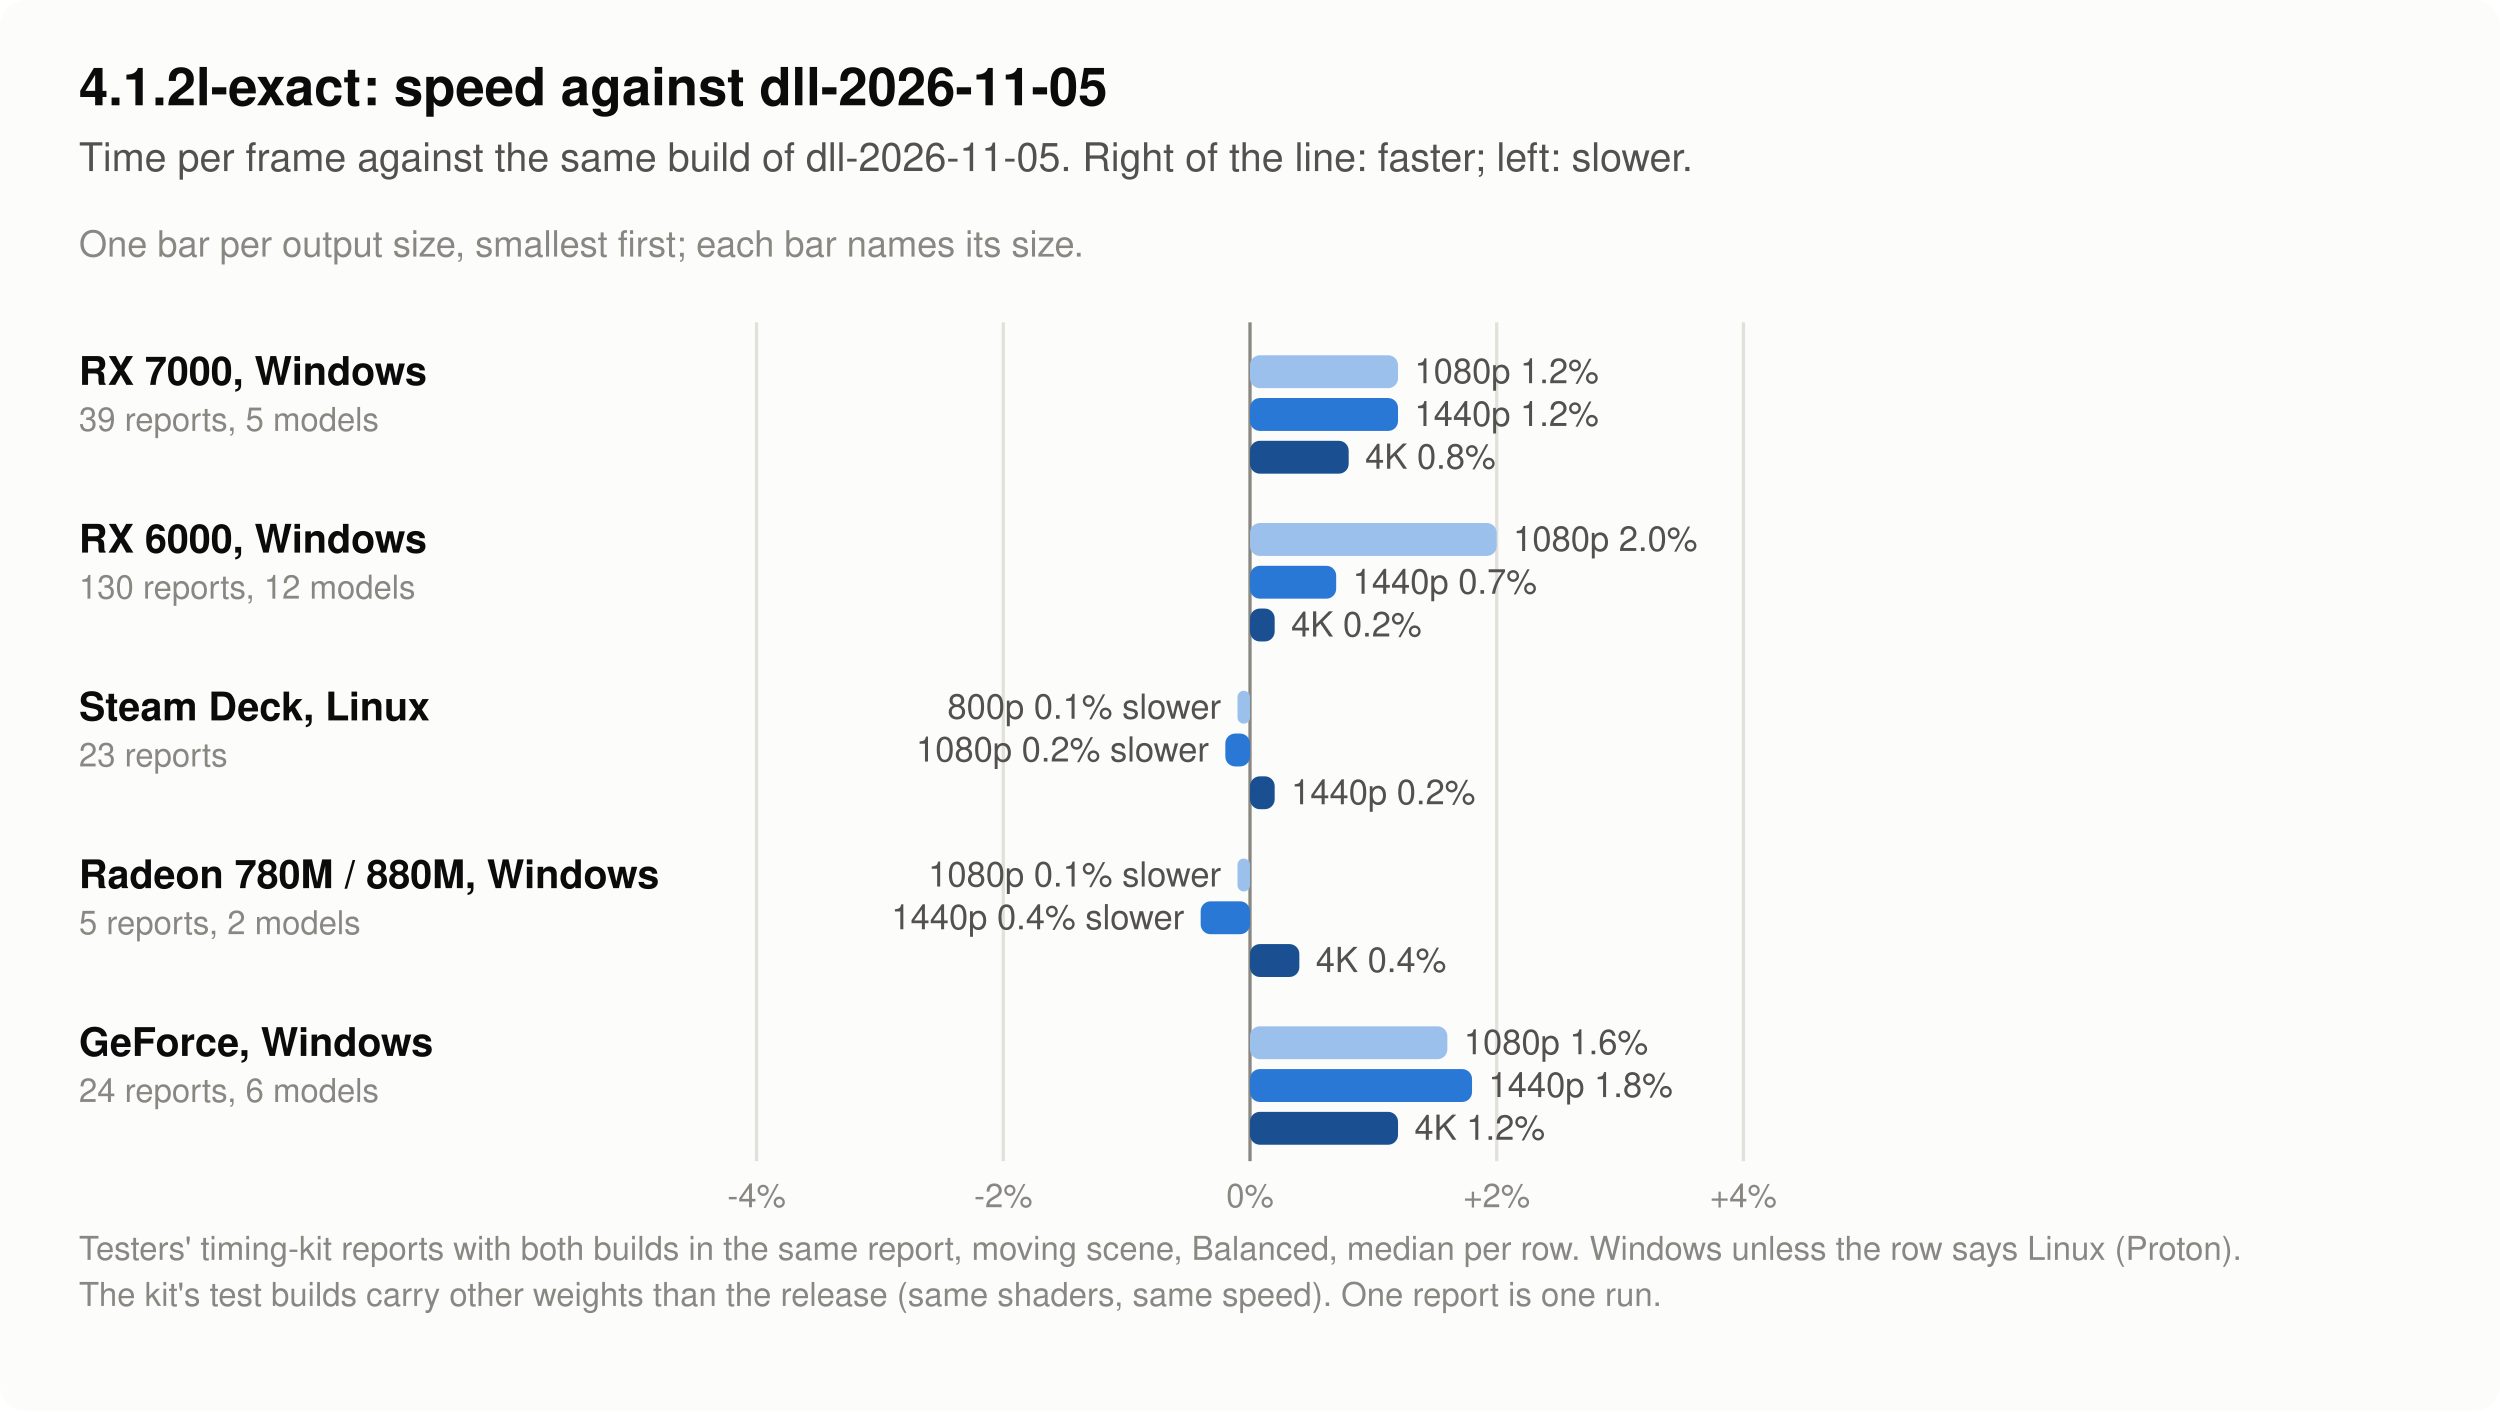
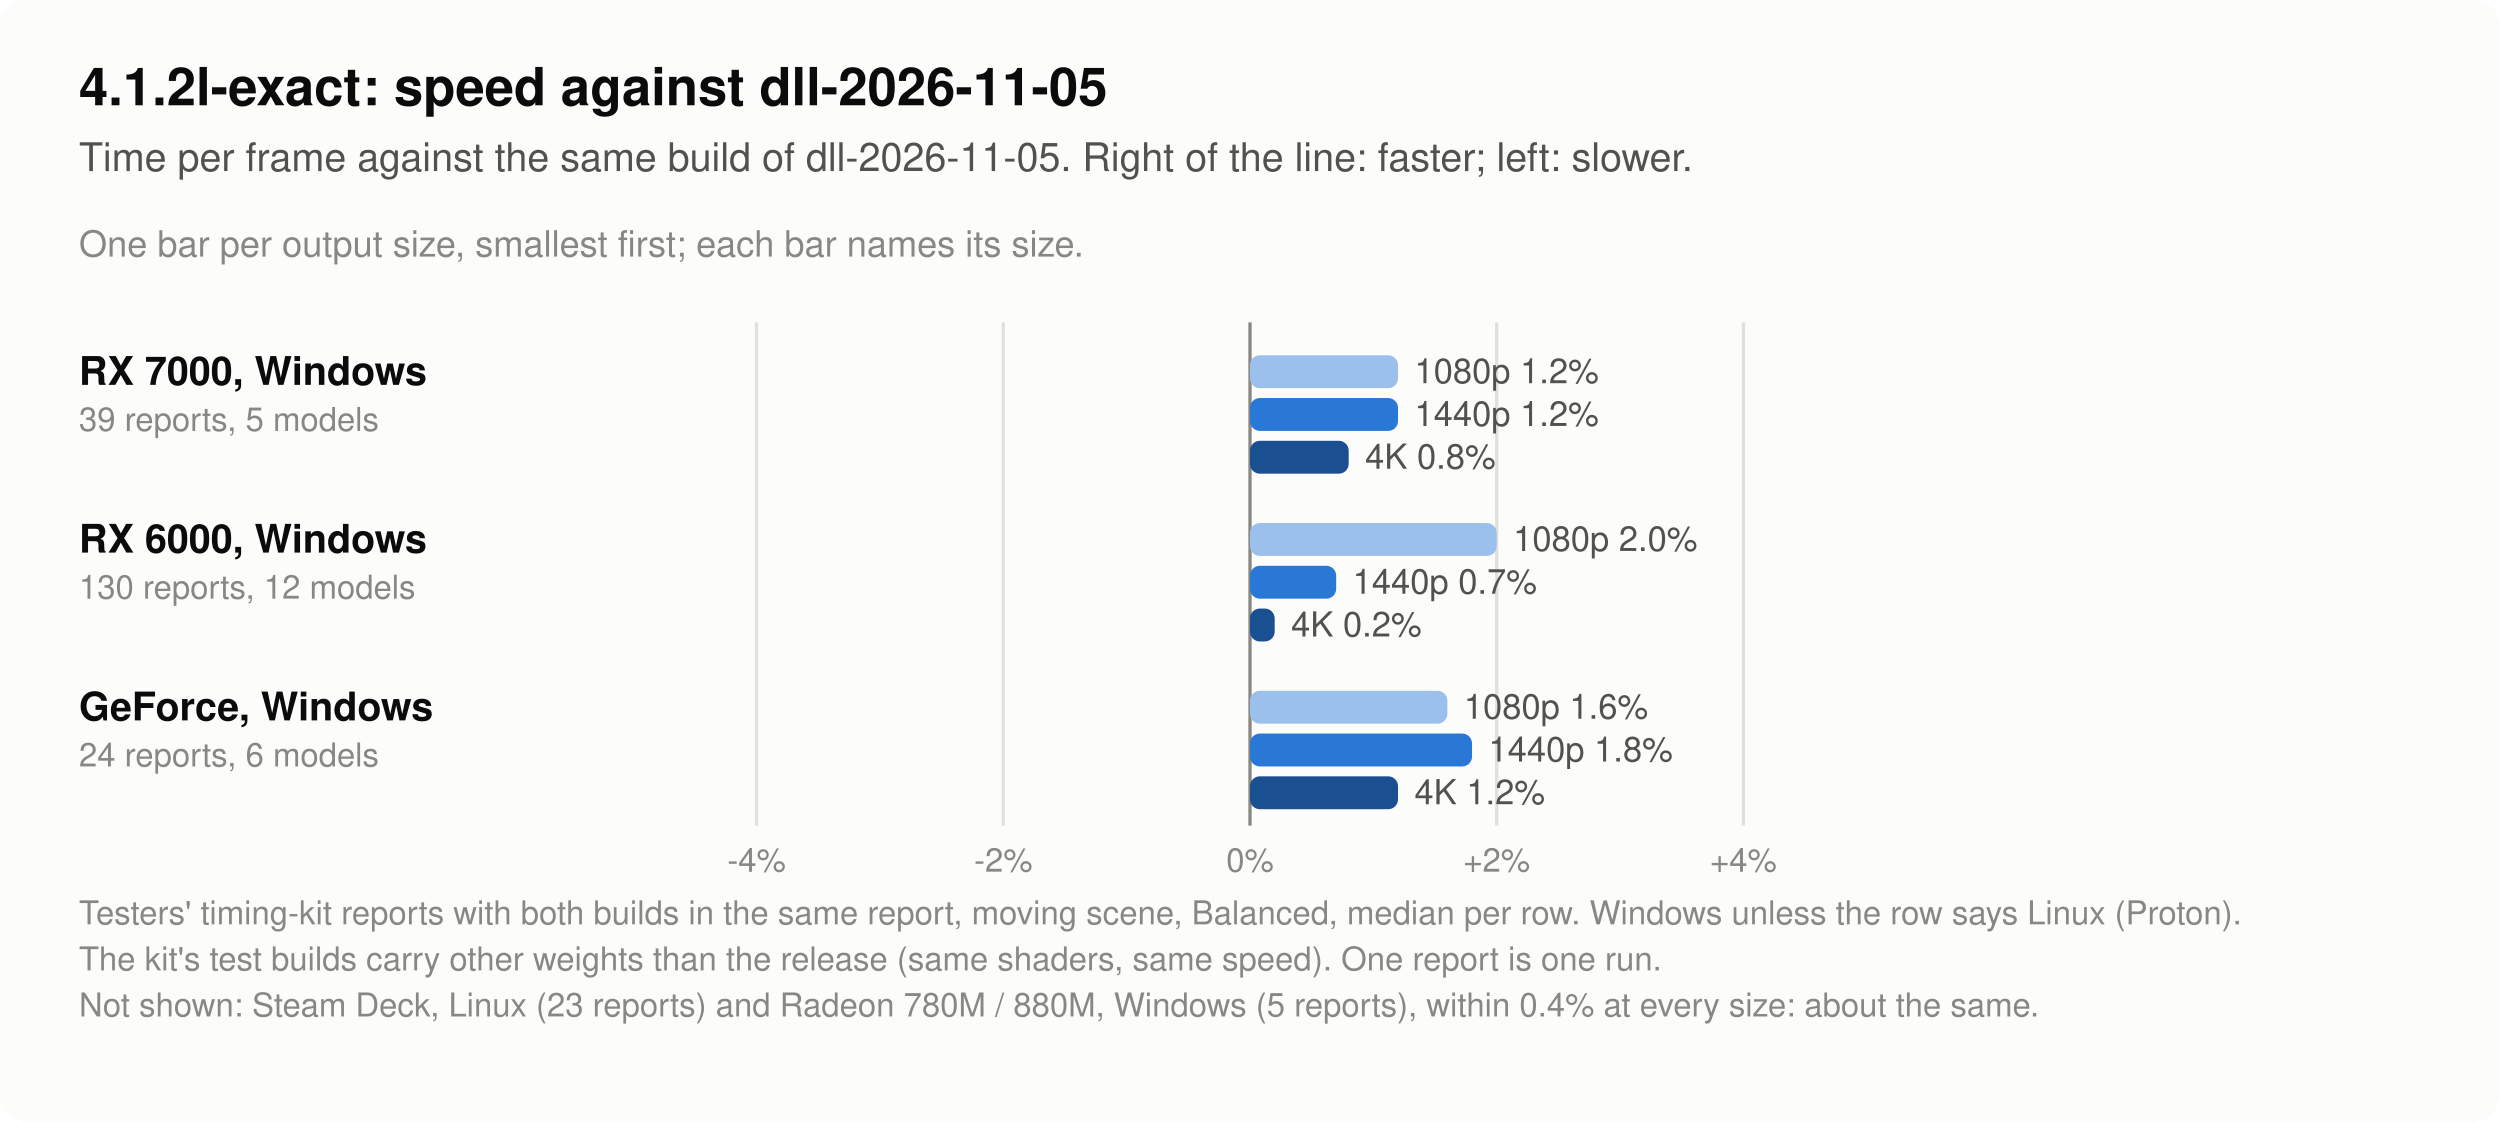
- <svg xmlns="http://www.w3.org/2000/svg" width="760" height="429" viewBox="0 0 760 429" role="img" aria-label="4.1.2l-exact: speed against dll-2026-11-05: RX 7000, Windows (39 reports): 1080p 1.2% less time, 1440p 1.2% less time, 4K 0.8% less time; RX 6000, Windows (130 reports): 1080p 2.0% less time, 1440p 0.7% less time, 4K 0.2% less time; Steam Deck, Linux (23 reports): 800p 0.1% more time, 1080p 0.2% more time, 1440p 0.2% less time; Radeon 780M / 880M, Windows (5 reports): 1080p 0.1% more time, 1440p 0.4% more time, 4K 0.4% less time; GeForce, Windows (24 reports): 1080p 1.6% less time, 1440p 1.8% less time, 4K 1.2% less time.">
-   <rect width="760" height="429" rx="8" fill="#fcfcfb" />
+ <svg xmlns="http://www.w3.org/2000/svg" width="760" height="341" viewBox="0 0 760 341" role="img" aria-label="4.1.2l-exact: speed against dll-2026-11-05: RX 7000, Windows (39 reports): 1080p 1.2% less time, 1440p 1.2% less time, 4K 0.8% less time; RX 6000, Windows (130 reports): 1080p 2.0% less time, 1440p 0.7% less time, 4K 0.2% less time; GeForce, Windows (24 reports): 1080p 1.6% less time, 1440p 1.8% less time, 4K 1.2% less time.">
+   <rect width="760" height="341" rx="8" fill="#fcfcfb" />
  <text x="24.0" y="32.0" font-family="-apple-system, 'Segoe UI', Helvetica, Arial, sans-serif" font-size="16" font-weight="600" text-anchor="start" fill="#0b0b0b">4.1.2l-exact: speed against dll-2026-11-05</text>
  <text x="24.0" y="52.0" font-family="-apple-system, 'Segoe UI', Helvetica, Arial, sans-serif" font-size="12" text-anchor="start" fill="#52514e">Time per frame against the same build of dll-2026-11-05. Right of the line: faster; left: slower.</text>
  <text x="24.0" y="78.0" font-family="-apple-system, 'Segoe UI', Helvetica, Arial, sans-serif" font-size="11" text-anchor="start" fill="#898781">One bar per output size, smallest first; each bar names its size.</text>
-   <line x1="230.0" y1="98" x2="230.0" y2="353" stroke="#e1e0d9" stroke-width="1" />
-   <text x="230.0" y="367.0" font-family="-apple-system, 'Segoe UI', Helvetica, Arial, sans-serif" font-size="10" text-anchor="middle" fill="#898781">-4%</text>
-   <line x1="305.0" y1="98" x2="305.0" y2="353" stroke="#e1e0d9" stroke-width="1" />
-   <text x="305.0" y="367.0" font-family="-apple-system, 'Segoe UI', Helvetica, Arial, sans-serif" font-size="10" text-anchor="middle" fill="#898781">-2%</text>
-   <line x1="380.0" y1="98" x2="380.0" y2="353" stroke="#898781" stroke-width="1" />
-   <text x="380.0" y="367.0" font-family="-apple-system, 'Segoe UI', Helvetica, Arial, sans-serif" font-size="10" text-anchor="middle" fill="#898781">0%</text>
-   <line x1="455.0" y1="98" x2="455.0" y2="353" stroke="#e1e0d9" stroke-width="1" />
-   <text x="455.0" y="367.0" font-family="-apple-system, 'Segoe UI', Helvetica, Arial, sans-serif" font-size="10" text-anchor="middle" fill="#898781">+2%</text>
-   <line x1="530.0" y1="98" x2="530.0" y2="353" stroke="#e1e0d9" stroke-width="1" />
-   <text x="530.0" y="367.0" font-family="-apple-system, 'Segoe UI', Helvetica, Arial, sans-serif" font-size="10" text-anchor="middle" fill="#898781">+4%</text>
+   <line x1="230.0" y1="98" x2="230.0" y2="251" stroke="#e1e0d9" stroke-width="1" />
+   <text x="230.0" y="265.0" font-family="-apple-system, 'Segoe UI', Helvetica, Arial, sans-serif" font-size="10" text-anchor="middle" fill="#898781">-4%</text>
+   <line x1="305.0" y1="98" x2="305.0" y2="251" stroke="#e1e0d9" stroke-width="1" />
+   <text x="305.0" y="265.0" font-family="-apple-system, 'Segoe UI', Helvetica, Arial, sans-serif" font-size="10" text-anchor="middle" fill="#898781">-2%</text>
+   <line x1="380.0" y1="98" x2="380.0" y2="251" stroke="#898781" stroke-width="1" />
+   <text x="380.0" y="265.0" font-family="-apple-system, 'Segoe UI', Helvetica, Arial, sans-serif" font-size="10" text-anchor="middle" fill="#898781">0%</text>
+   <line x1="455.0" y1="98" x2="455.0" y2="251" stroke="#e1e0d9" stroke-width="1" />
+   <text x="455.0" y="265.0" font-family="-apple-system, 'Segoe UI', Helvetica, Arial, sans-serif" font-size="10" text-anchor="middle" fill="#898781">+2%</text>
+   <line x1="530.0" y1="98" x2="530.0" y2="251" stroke="#e1e0d9" stroke-width="1" />
+   <text x="530.0" y="265.0" font-family="-apple-system, 'Segoe UI', Helvetica, Arial, sans-serif" font-size="10" text-anchor="middle" fill="#898781">+4%</text>
  <text x="24.0" y="117.0" font-family="-apple-system, 'Segoe UI', Helvetica, Arial, sans-serif" font-size="12" font-weight="600" text-anchor="start" fill="#0b0b0b">RX 7000, Windows</text>
  <text x="24.0" y="131.0" font-family="-apple-system, 'Segoe UI', Helvetica, Arial, sans-serif" font-size="10" text-anchor="start" fill="#898781">39 reports, 5 models</text>
  <rect x="380.0" y="108" width="45.0" height="10" rx="3.0" fill="#9cc0ec" />
  <text x="430.0" y="116.5" font-family="-apple-system, 'Segoe UI', Helvetica, Arial, sans-serif" font-size="10.5" text-anchor="start" fill="#52514e">1080p 1.2%</text>
  <rect x="380.0" y="121" width="45.0" height="10" rx="3.0" fill="#2a78d6" />
  <text x="430.0" y="129.5" font-family="-apple-system, 'Segoe UI', Helvetica, Arial, sans-serif" font-size="10.5" text-anchor="start" fill="#52514e">1440p 1.2%</text>
  <rect x="380.0" y="134" width="30.0" height="10" rx="3.0" fill="#1a4f91" />
  <text x="415.0" y="142.5" font-family="-apple-system, 'Segoe UI', Helvetica, Arial, sans-serif" font-size="10.5" text-anchor="start" fill="#52514e">4K 0.8%</text>
  <text x="24.0" y="168.0" font-family="-apple-system, 'Segoe UI', Helvetica, Arial, sans-serif" font-size="12" font-weight="600" text-anchor="start" fill="#0b0b0b">RX 6000, Windows</text>
  <text x="24.0" y="182.0" font-family="-apple-system, 'Segoe UI', Helvetica, Arial, sans-serif" font-size="10" text-anchor="start" fill="#898781">130 reports, 12 models</text>
  <rect x="380.0" y="159" width="75.0" height="10" rx="3.0" fill="#9cc0ec" />
  <text x="460.0" y="167.5" font-family="-apple-system, 'Segoe UI', Helvetica, Arial, sans-serif" font-size="10.5" text-anchor="start" fill="#52514e">1080p 2.0%</text>
  <rect x="380.0" y="172" width="26.2" height="10" rx="3.0" fill="#2a78d6" />
  <text x="411.2" y="180.5" font-family="-apple-system, 'Segoe UI', Helvetica, Arial, sans-serif" font-size="10.5" text-anchor="start" fill="#52514e">1440p 0.7%</text>
  <rect x="380.0" y="185" width="7.5" height="10" rx="3.0" fill="#1a4f91" />
  <text x="392.5" y="193.5" font-family="-apple-system, 'Segoe UI', Helvetica, Arial, sans-serif" font-size="10.5" text-anchor="start" fill="#52514e">4K 0.2%</text>
-   <text x="24.0" y="219.0" font-family="-apple-system, 'Segoe UI', Helvetica, Arial, sans-serif" font-size="12" font-weight="600" text-anchor="start" fill="#0b0b0b">Steam Deck, Linux</text>
-   <text x="24.0" y="233.0" font-family="-apple-system, 'Segoe UI', Helvetica, Arial, sans-serif" font-size="10" text-anchor="start" fill="#898781">23 reports</text>
-   <rect x="376.2" y="210" width="3.8" height="10" rx="1.9" fill="#9cc0ec" />
-   <text x="371.2" y="218.5" font-family="-apple-system, 'Segoe UI', Helvetica, Arial, sans-serif" font-size="10.5" text-anchor="end" fill="#52514e">800p 0.1% slower</text>
-   <rect x="372.5" y="223" width="7.5" height="10" rx="3.0" fill="#2a78d6" />
-   <text x="367.5" y="231.5" font-family="-apple-system, 'Segoe UI', Helvetica, Arial, sans-serif" font-size="10.5" text-anchor="end" fill="#52514e">1080p 0.2% slower</text>
-   <rect x="380.0" y="236" width="7.5" height="10" rx="3.0" fill="#1a4f91" />
-   <text x="392.5" y="244.5" font-family="-apple-system, 'Segoe UI', Helvetica, Arial, sans-serif" font-size="10.5" text-anchor="start" fill="#52514e">1440p 0.2%</text>
-   <text x="24.0" y="270.0" font-family="-apple-system, 'Segoe UI', Helvetica, Arial, sans-serif" font-size="12" font-weight="600" text-anchor="start" fill="#0b0b0b">Radeon 780M / 880M, Windows</text>
-   <text x="24.0" y="284.0" font-family="-apple-system, 'Segoe UI', Helvetica, Arial, sans-serif" font-size="10" text-anchor="start" fill="#898781">5 reports, 2 models</text>
-   <rect x="376.2" y="261" width="3.8" height="10" rx="1.9" fill="#9cc0ec" />
-   <text x="371.2" y="269.5" font-family="-apple-system, 'Segoe UI', Helvetica, Arial, sans-serif" font-size="10.5" text-anchor="end" fill="#52514e">1080p 0.1% slower</text>
-   <rect x="365.0" y="274" width="15.0" height="10" rx="3.0" fill="#2a78d6" />
-   <text x="360.0" y="282.5" font-family="-apple-system, 'Segoe UI', Helvetica, Arial, sans-serif" font-size="10.5" text-anchor="end" fill="#52514e">1440p 0.4% slower</text>
-   <rect x="380.0" y="287" width="15.0" height="10" rx="3.0" fill="#1a4f91" />
-   <text x="400.0" y="295.5" font-family="-apple-system, 'Segoe UI', Helvetica, Arial, sans-serif" font-size="10.5" text-anchor="start" fill="#52514e">4K 0.4%</text>
-   <text x="24.0" y="321.0" font-family="-apple-system, 'Segoe UI', Helvetica, Arial, sans-serif" font-size="12" font-weight="600" text-anchor="start" fill="#0b0b0b">GeForce, Windows</text>
-   <text x="24.0" y="335.0" font-family="-apple-system, 'Segoe UI', Helvetica, Arial, sans-serif" font-size="10" text-anchor="start" fill="#898781">24 reports, 6 models</text>
-   <rect x="380.0" y="312" width="60.0" height="10" rx="3.0" fill="#9cc0ec" />
-   <text x="445.0" y="320.5" font-family="-apple-system, 'Segoe UI', Helvetica, Arial, sans-serif" font-size="10.5" text-anchor="start" fill="#52514e">1080p 1.6%</text>
-   <rect x="380.0" y="325" width="67.5" height="10" rx="3.0" fill="#2a78d6" />
-   <text x="452.5" y="333.5" font-family="-apple-system, 'Segoe UI', Helvetica, Arial, sans-serif" font-size="10.5" text-anchor="start" fill="#52514e">1440p 1.8%</text>
-   <rect x="380.0" y="338" width="45.0" height="10" rx="3.0" fill="#1a4f91" />
-   <text x="430.0" y="346.5" font-family="-apple-system, 'Segoe UI', Helvetica, Arial, sans-serif" font-size="10.5" text-anchor="start" fill="#52514e">4K 1.2%</text>
-   <text x="24.0" y="383.0" font-family="-apple-system, 'Segoe UI', Helvetica, Arial, sans-serif" font-size="10" text-anchor="start" fill="#898781">Testers' timing-kit reports with both builds in the same report, moving scene, Balanced, median per row. Windows unless the row says Linux (Proton).</text>
-   <text x="24.0" y="397.0" font-family="-apple-system, 'Segoe UI', Helvetica, Arial, sans-serif" font-size="10" text-anchor="start" fill="#898781">The kit's test builds carry other weights than the release (same shaders, same speed). One report is one run.</text>
+   <text x="24.0" y="219.0" font-family="-apple-system, 'Segoe UI', Helvetica, Arial, sans-serif" font-size="12" font-weight="600" text-anchor="start" fill="#0b0b0b">GeForce, Windows</text>
+   <text x="24.0" y="233.0" font-family="-apple-system, 'Segoe UI', Helvetica, Arial, sans-serif" font-size="10" text-anchor="start" fill="#898781">24 reports, 6 models</text>
+   <rect x="380.0" y="210" width="60.0" height="10" rx="3.0" fill="#9cc0ec" />
+   <text x="445.0" y="218.5" font-family="-apple-system, 'Segoe UI', Helvetica, Arial, sans-serif" font-size="10.5" text-anchor="start" fill="#52514e">1080p 1.6%</text>
+   <rect x="380.0" y="223" width="67.5" height="10" rx="3.0" fill="#2a78d6" />
+   <text x="452.5" y="231.5" font-family="-apple-system, 'Segoe UI', Helvetica, Arial, sans-serif" font-size="10.5" text-anchor="start" fill="#52514e">1440p 1.8%</text>
+   <rect x="380.0" y="236" width="45.0" height="10" rx="3.0" fill="#1a4f91" />
+   <text x="430.0" y="244.5" font-family="-apple-system, 'Segoe UI', Helvetica, Arial, sans-serif" font-size="10.5" text-anchor="start" fill="#52514e">4K 1.2%</text>
+   <text x="24.0" y="281.0" font-family="-apple-system, 'Segoe UI', Helvetica, Arial, sans-serif" font-size="10" text-anchor="start" fill="#898781">Testers' timing-kit reports with both builds in the same report, moving scene, Balanced, median per row. Windows unless the row says Linux (Proton).</text>
+   <text x="24.0" y="295.0" font-family="-apple-system, 'Segoe UI', Helvetica, Arial, sans-serif" font-size="10" text-anchor="start" fill="#898781">The kit's test builds carry other weights than the release (same shaders, same speed). One report is one run.</text>
+   <text x="24.0" y="309.0" font-family="-apple-system, 'Segoe UI', Helvetica, Arial, sans-serif" font-size="10" text-anchor="start" fill="#898781">Not shown: Steam Deck, Linux (23 reports) and Radeon 780M / 880M, Windows (5 reports), within 0.4% at every size: about the same.</text>
</svg>
